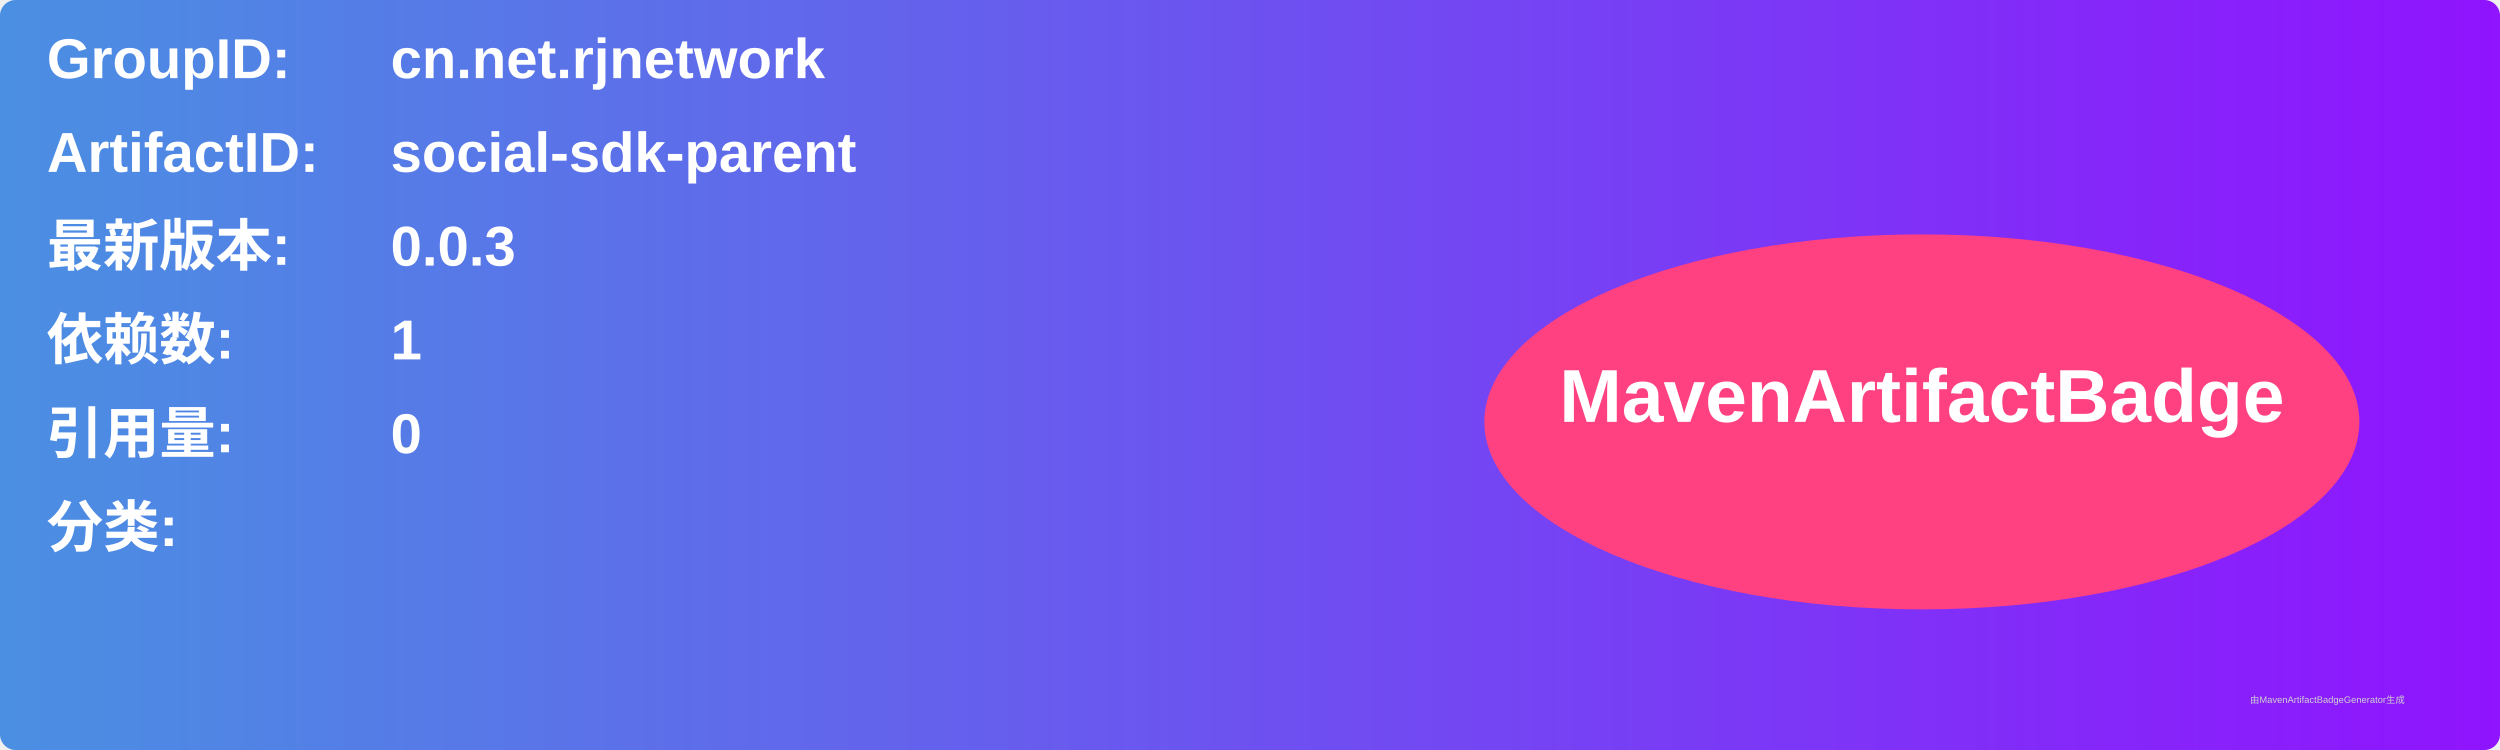
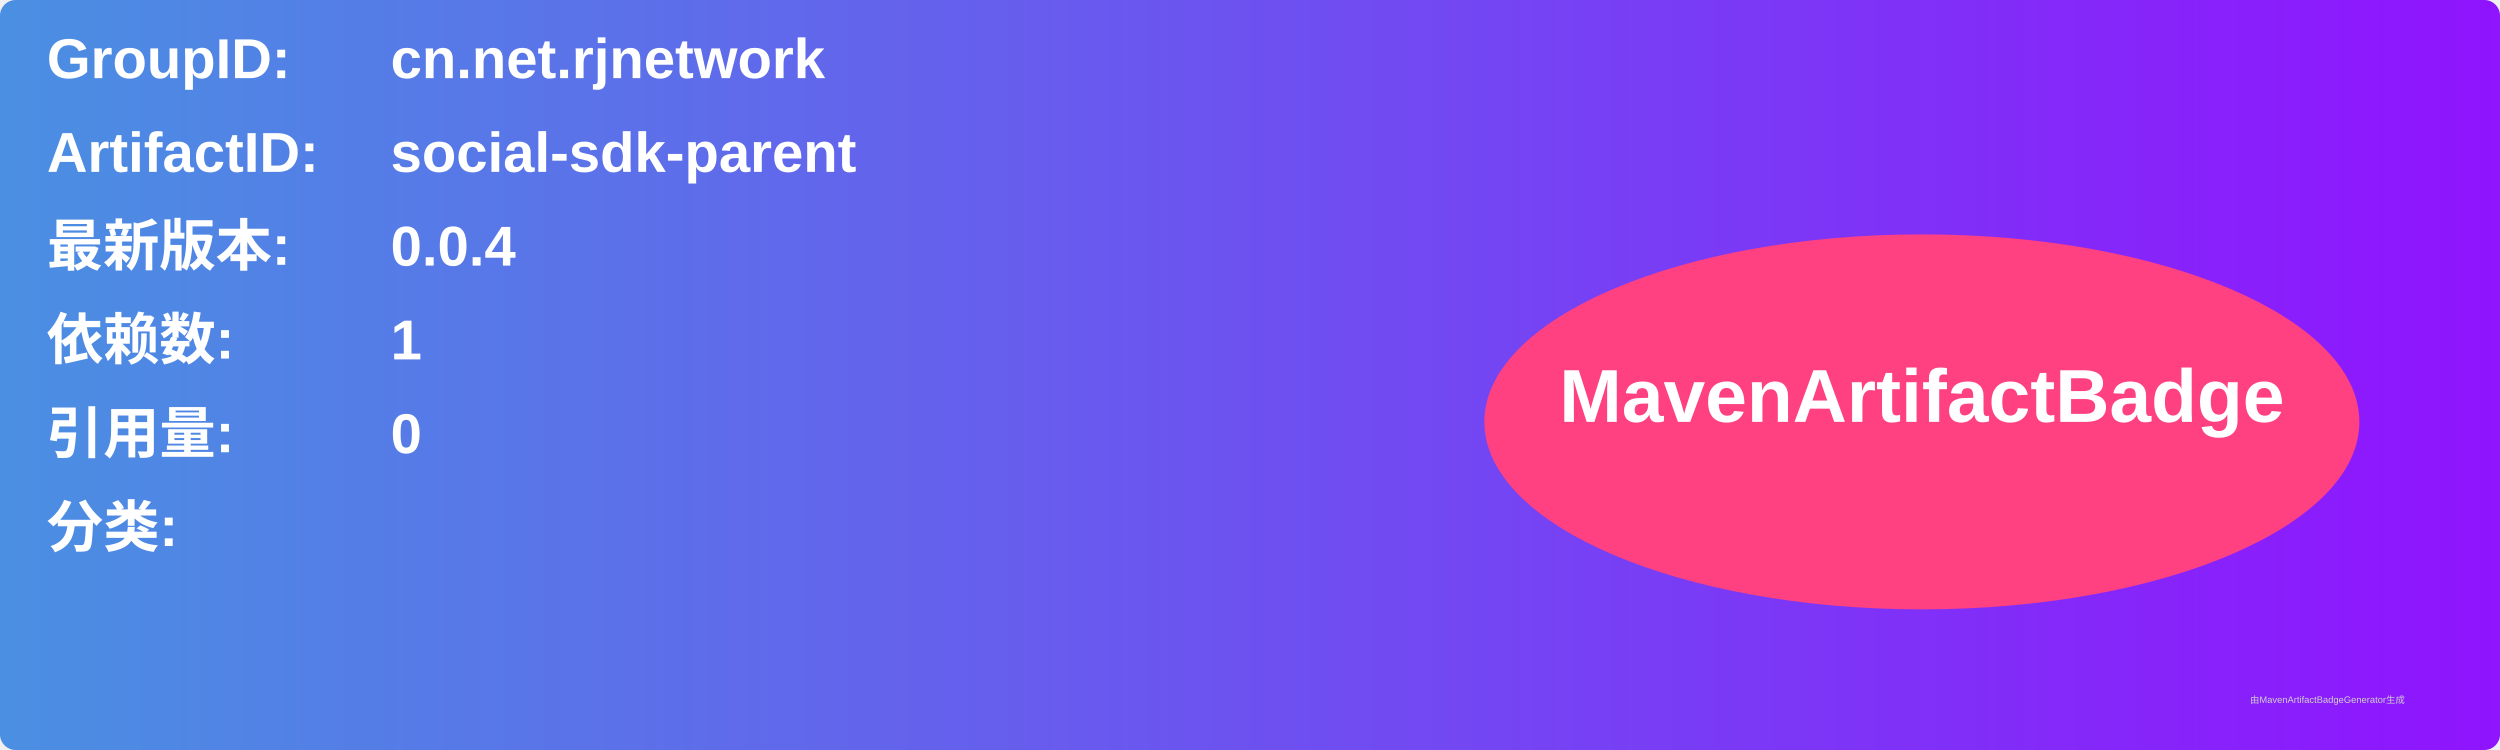
<svg xmlns="http://www.w3.org/2000/svg" width="800" height="240" viewBox="0 0 800 240">
  <linearGradient id="grad" x1="0%" y1="0%" x2="100%" y2="0%">
    <stop offset="0%" stop-color="#4a90e2" />
    <stop offset="100%" stop-color="#9013fe" />
  </linearGradient>
  <rect width="100%" height="100%" rx="5" ry="5" fill="url(#grad)" />
  <g transform="translate(15, 15)">
    <text x="0" y="10" font-family="Arial" font-size="18" fill="white" font-weight="bold" width="260">GroupID:</text>
    <text x="110" y="10" font-family="Arial" font-size="18" fill="white" font-weight="bold" width="460">cn.net.rjnetwork</text>
    <text x="0" y="40" font-family="Arial" font-size="18" fill="white" font-weight="bold" width="260">ArtifactID:</text>
    <text x="110" y="40" font-family="Arial" font-size="18" fill="white" font-weight="bold" width="460">social-sdk-parent</text>
    <text x="0" y="70" font-family="Arial" font-size="18" fill="white" font-weight="bold">最新版本:</text>
    <text x="110" y="70" font-family="Arial" font-size="18" fill="white" font-weight="bold">
-       <tspan font-weight="bold">0.0.3</tspan>
+       <tspan font-weight="bold">0.0.4</tspan>
    </text>
    <text x="0" y="100" font-family="Arial" font-size="18" fill="white" font-weight="bold">依赖数: </text>
    <text x="110" y="100" font-family="Arial" font-size="18" fill="white">
      <tspan font-weight="bold">1</tspan>
    </text>
    <text x="0" y="130" font-family="Arial" font-size="18" fill="white" font-weight="bold">引用量: </text>
    <text x="110" y="130" font-family="Arial" font-size="18" fill="white">
      <tspan font-weight="bold">0</tspan>
    </text>
    <text x="0" y="160" font-family="Arial" font-size="18" fill="white" font-weight="bold">分类:</text>
    <text x="10" y="190" font-family="Arial" font-size="10" fill="white">
      <tspan font-weight="bold" />
    </text>
    <ellipse cx="600" cy="120" rx="140" ry="60" fill="#ff4081" />
    <text x="600" y="120" text-anchor="middle" font-family="Arial" font-size="24" fill="white" font-weight="bold">MavenArtifactBadge</text>
  </g>
  <text x="720" y="225" font-family="Arial" font-size="3" fill="#d0d0d0">由MavenArtifactBadgeGenerator生成</text>
</svg>
